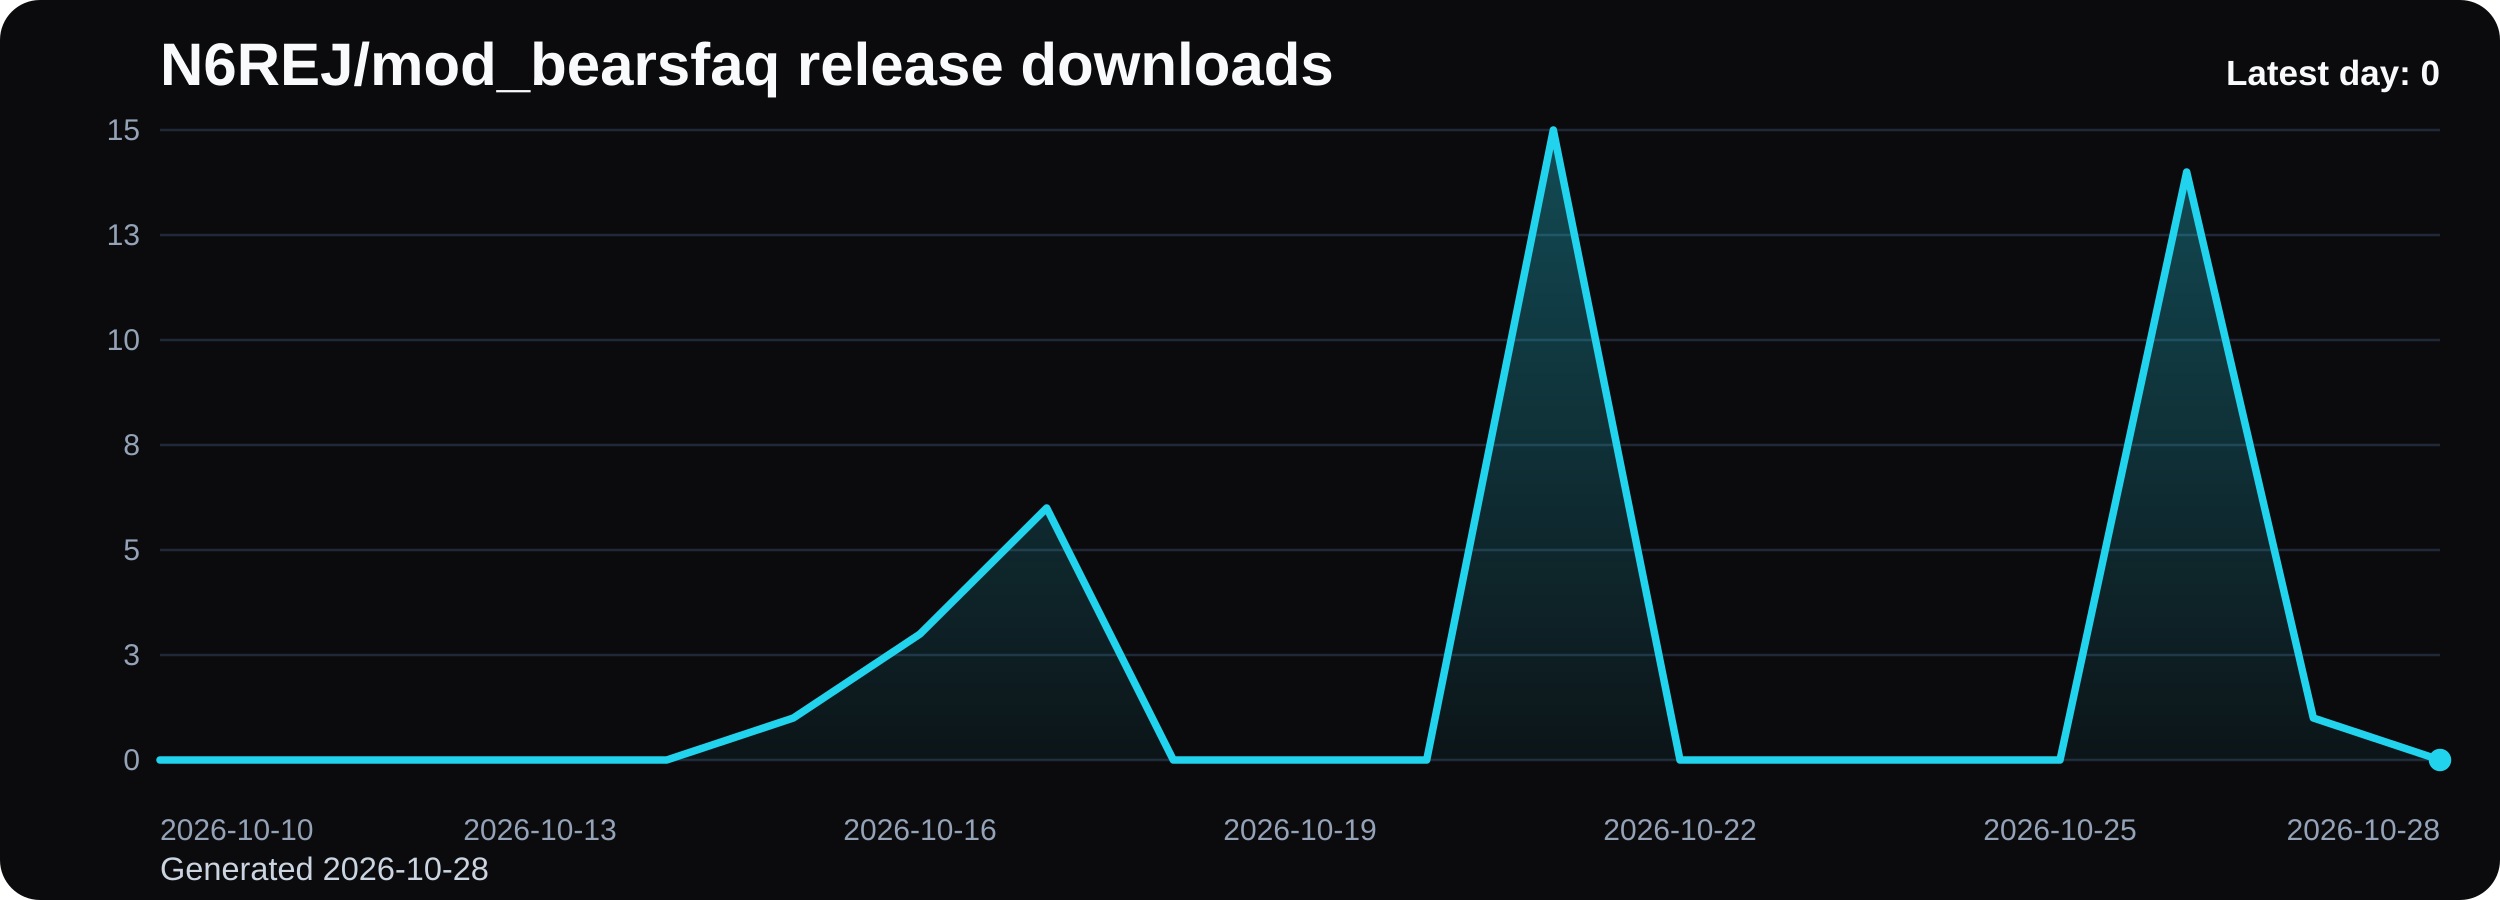
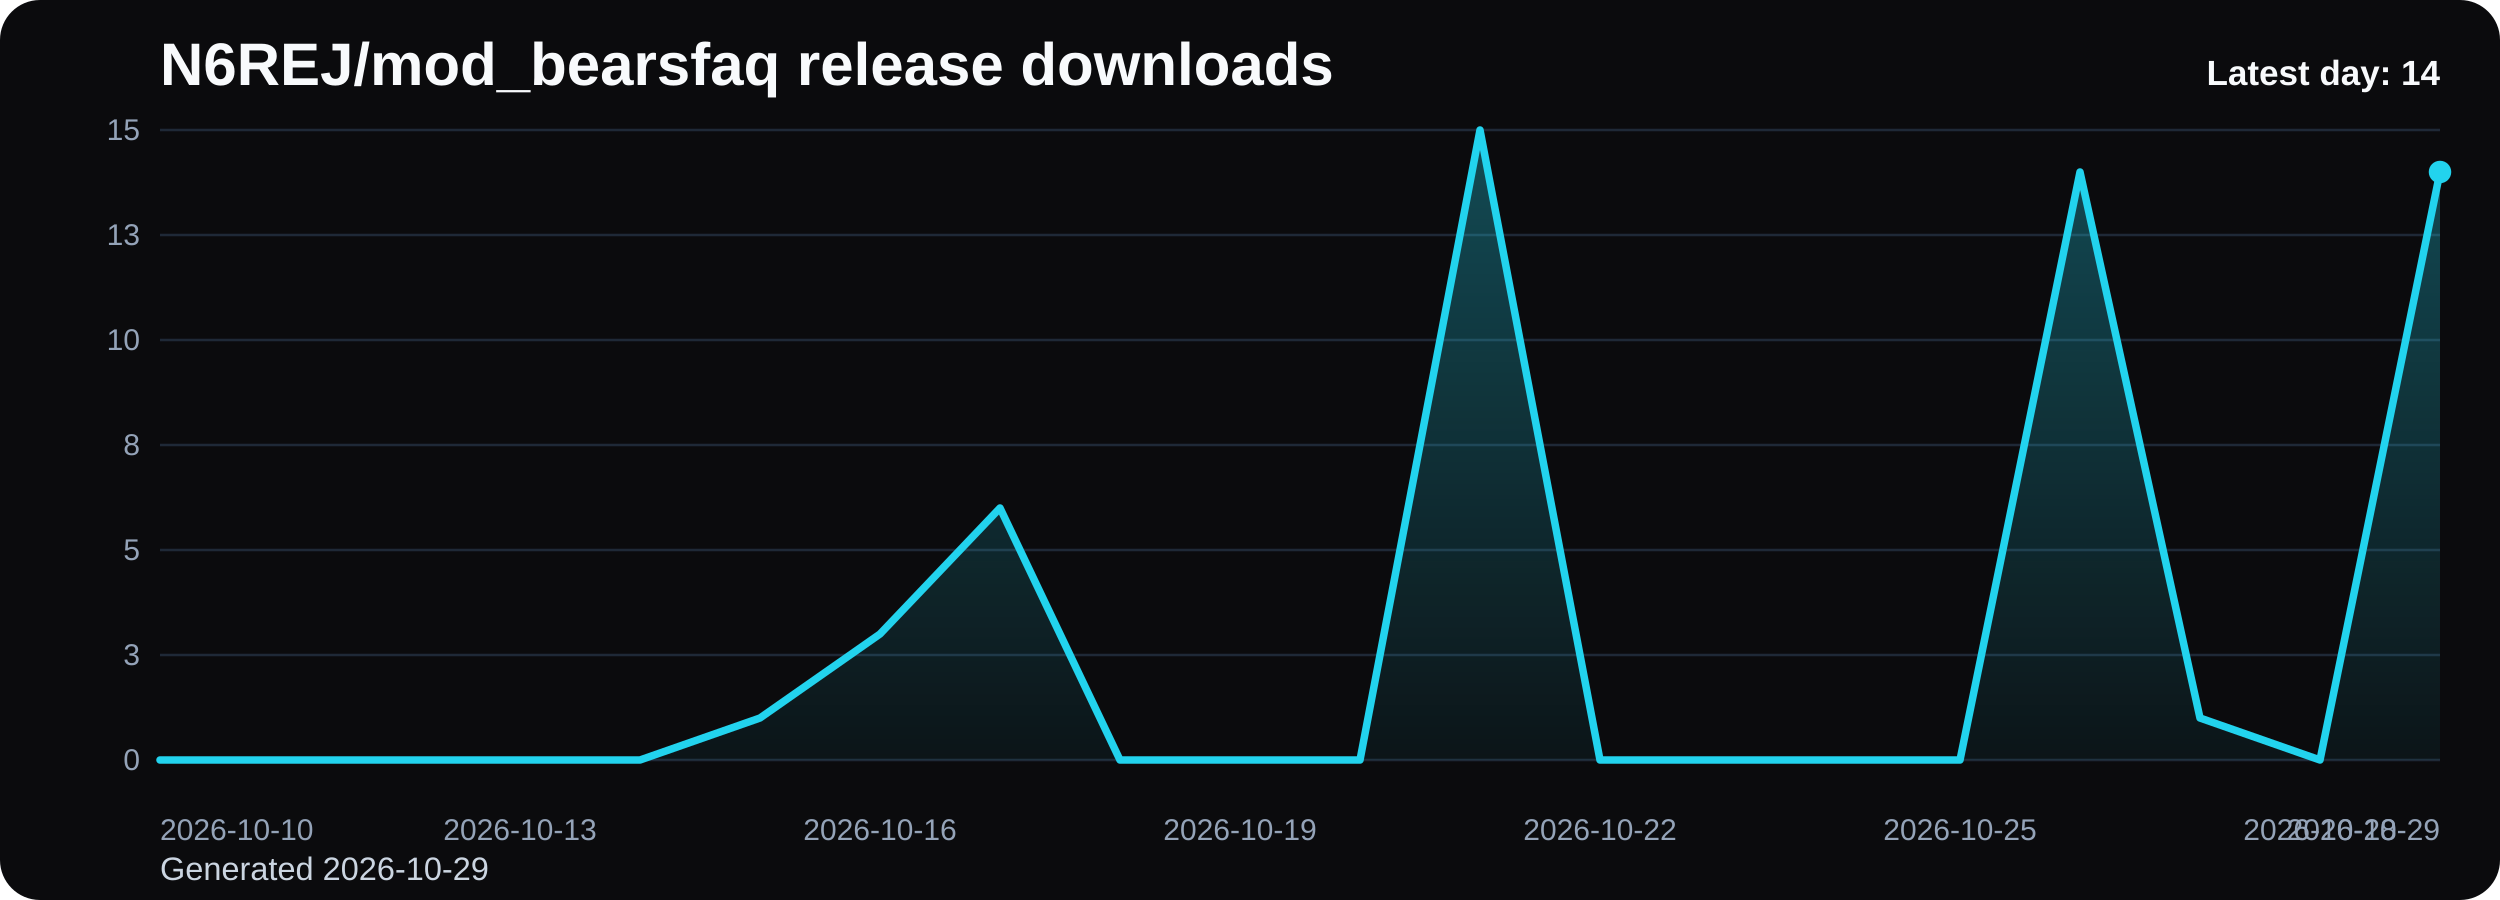
<svg xmlns="http://www.w3.org/2000/svg" viewBox="0 0 1000 360" role="img" aria-label="N6REJ/mod_bearsfaq release downloads chart">
  <defs>
    <linearGradient id="fill-daily-black" x1="0" y1="0" x2="0" y2="1">
      <stop offset="0%" stop-color="#22d3ee" stop-opacity="0.32" />
      <stop offset="100%" stop-color="#22d3ee" stop-opacity="0.05" />
    </linearGradient>
    <style>
      .bg { fill: #0b0b0d; }
      .title { font: 700 24px Arial, sans-serif; fill: #f8fafc; }
      .sub { font: 400 13px Arial, sans-serif; fill: #cbd5e1; }
      .grid { stroke: #1f2937; stroke-width: 1; }
      .axis { font: 400 12px Arial, sans-serif; fill: #94a3b8; }
      .line { fill: none; stroke: #22d3ee; stroke-width: 3; stroke-linecap: round; stroke-linejoin: round; }
      .dot { fill: #22d3ee; }
      .value { font: 600 11px Arial, sans-serif; fill: #cbd5e1; }
      .latest { font: 700 14px Arial, sans-serif; fill: #f8fafc; }
    </style>
  </defs>
  <rect class="bg" x="0" y="0" width="1000" height="360" rx="16" />
  <text class="title" x="64" y="34">N6REJ/mod_bearsfaq release downloads</text>
-   <text class="sub" x="64" y="352">Generated 2026-10-28</text>
+   <text class="sub" x="64" y="352">Generated 2026-10-29</text>
  <line x1="64" y1="52.00" x2="976" y2="52.00" class="grid" />
  <text x="56" y="56.00" text-anchor="end" class="axis">15</text>
  <line x1="64" y1="94.00" x2="976" y2="94.00" class="grid" />
  <text x="56" y="98.00" text-anchor="end" class="axis">13</text>
  <line x1="64" y1="136.00" x2="976" y2="136.00" class="grid" />
  <text x="56" y="140.00" text-anchor="end" class="axis">10</text>
  <line x1="64" y1="178.00" x2="976" y2="178.00" class="grid" />
  <text x="56" y="182.00" text-anchor="end" class="axis">8</text>
  <line x1="64" y1="220.00" x2="976" y2="220.00" class="grid" />
  <text x="56" y="224.00" text-anchor="end" class="axis">5</text>
  <line x1="64" y1="262.00" x2="976" y2="262.00" class="grid" />
  <text x="56" y="266.00" text-anchor="end" class="axis">3</text>
  <line x1="64" y1="304.00" x2="976" y2="304.00" class="grid" />
  <text x="56" y="308.00" text-anchor="end" class="axis">0</text>
-   <path d="M 64.00 304 L 64.00 304.00 L 114.67 304.00 L 165.33 304.00 L 216.00 304.00 L 266.67 304.00 L 317.33 287.20 L 368.00 253.60 L 418.67 203.20 L 469.33 304.00 L 520.00 304.00 L 570.67 304.00 L 621.33 52.00 L 672.00 304.00 L 722.67 304.00 L 773.33 304.00 L 824.00 304.00 L 874.67 68.80 L 925.33 287.20 L 976.00 304.00 L 976.00 304 Z" fill="url(#fill-daily-black)" />
-   <polyline class="line" points="64.00,304.00 114.67,304.00 165.33,304.00 216.00,304.00 266.67,304.00 317.33,287.20 368.00,253.60 418.67,203.20 469.33,304.00 520.00,304.00 570.67,304.00 621.33,52.00 672.00,304.00 722.67,304.00 773.33,304.00 824.00,304.00 874.67,68.80 925.33,287.20 976.00,304.00" />
-   <circle class="dot" cx="976.00" cy="304.00" r="4.5" />
+   <path d="M 64.00 304 L 64.00 304.00 L 112.00 304.00 L 160.00 304.00 L 208.00 304.00 L 256.00 304.00 L 304.00 287.20 L 352.00 253.60 L 400.00 203.20 L 448.00 304.00 L 496.00 304.00 L 544.00 304.00 L 592.00 52.00 L 640.00 304.00 L 688.00 304.00 L 736.00 304.00 L 784.00 304.00 L 832.00 68.80 L 880.00 287.20 L 928.00 304.00 L 976.00 68.80 L 976.00 304 Z" fill="url(#fill-daily-black)" />
+   <polyline class="line" points="64.00,304.00 112.00,304.00 160.00,304.00 208.00,304.00 256.00,304.00 304.00,287.20 352.00,253.60 400.00,203.20 448.00,304.00 496.00,304.00 544.00,304.00 592.00,52.00 640.00,304.00 688.00,304.00 736.00,304.00 784.00,304.00 832.00,68.80 880.00,287.20 928.00,304.00 976.00,68.80" />
+   <circle class="dot" cx="976.00" cy="68.80" r="4.5" />
  <text class="axis" x="64.00" y="336" text-anchor="start">2026-10-10</text>
-   <text class="axis" x="216.00" y="336" text-anchor="middle">2026-10-13</text>
-   <text class="axis" x="368.00" y="336" text-anchor="middle">2026-10-16</text>
-   <text class="axis" x="520.00" y="336" text-anchor="middle">2026-10-19</text>
-   <text class="axis" x="672.00" y="336" text-anchor="middle">2026-10-22</text>
-   <text class="axis" x="824.00" y="336" text-anchor="middle">2026-10-25</text>
-   <text class="axis" x="976.00" y="336" text-anchor="end">2026-10-28</text>
-   <text class="latest" x="976" y="34" text-anchor="end">Latest day: 0</text>
+   <text class="axis" x="208.00" y="336" text-anchor="middle">2026-10-13</text>
+   <text class="axis" x="352.00" y="336" text-anchor="middle">2026-10-16</text>
+   <text class="axis" x="496.00" y="336" text-anchor="middle">2026-10-19</text>
+   <text class="axis" x="640.00" y="336" text-anchor="middle">2026-10-22</text>
+   <text class="axis" x="784.00" y="336" text-anchor="middle">2026-10-25</text>
+   <text class="axis" x="928.00" y="336" text-anchor="middle">2026-10-28</text>
+   <text class="axis" x="976.00" y="336" text-anchor="end">2026-10-29</text>
+   <text class="latest" x="976" y="34" text-anchor="end">Latest day: 14</text>
</svg>
